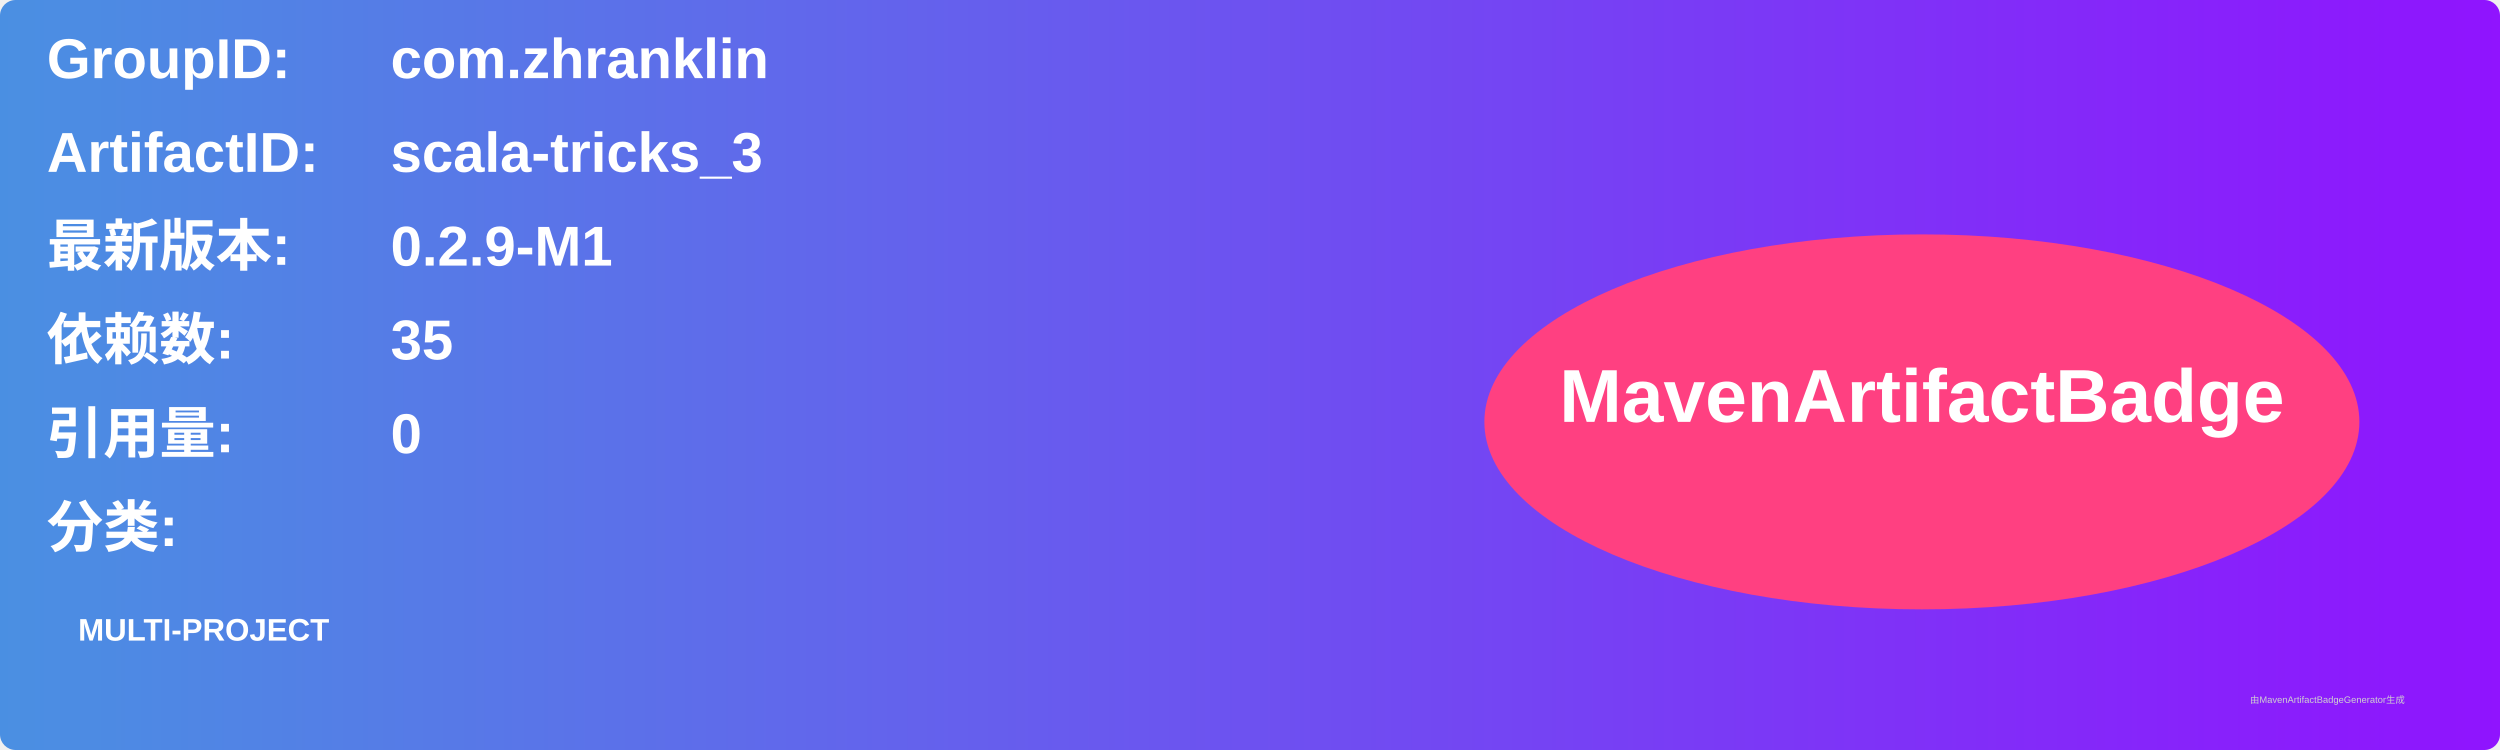
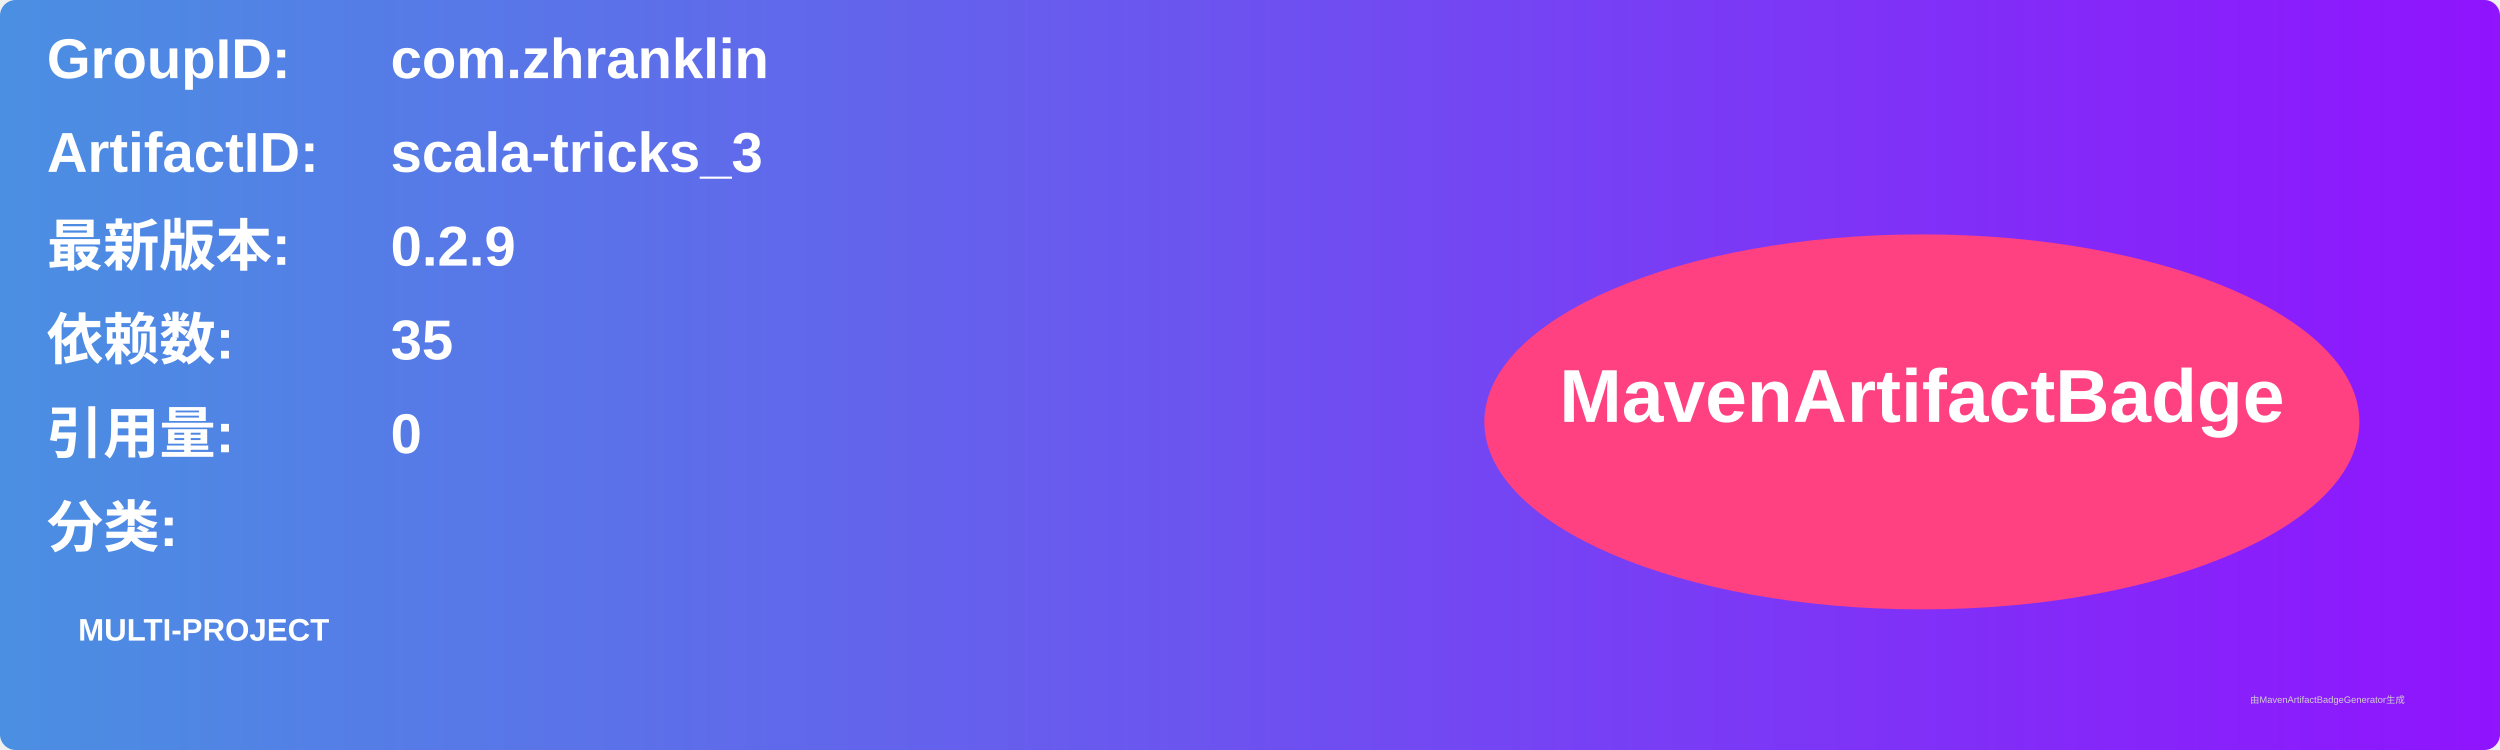
<svg xmlns="http://www.w3.org/2000/svg" width="800" height="240" viewBox="0 0 800 240">
  <linearGradient id="grad" x1="0%" y1="0%" x2="100%" y2="0%">
    <stop offset="0%" stop-color="#4a90e2" />
    <stop offset="100%" stop-color="#9013fe" />
  </linearGradient>
  <rect width="100%" height="100%" rx="5" ry="5" fill="url(#grad)" />
  <g transform="translate(15, 15)">
    <text x="0" y="10" font-family="Arial" font-size="18" fill="white" font-weight="bold" width="260">GroupID:</text>
    <text x="110" y="10" font-family="Arial" font-size="18" fill="white" font-weight="bold" width="460">com.zhranklin</text>
    <text x="0" y="40" font-family="Arial" font-size="18" fill="white" font-weight="bold" width="260">ArtifactID:</text>
    <text x="110" y="40" font-family="Arial" font-size="18" fill="white" font-weight="bold" width="460">scala-tricks_3</text>
    <text x="0" y="70" font-family="Arial" font-size="18" fill="white" font-weight="bold">最新版本:</text>
    <text x="110" y="70" font-family="Arial" font-size="18" fill="white" font-weight="bold">
-       <tspan font-weight="bold">0.2.9-M1</tspan>
+       <tspan font-weight="bold">0.2.9</tspan>
    </text>
    <text x="0" y="100" font-family="Arial" font-size="18" fill="white" font-weight="bold">依赖数: </text>
    <text x="110" y="100" font-family="Arial" font-size="18" fill="white">
      <tspan font-weight="bold">35</tspan>
    </text>
    <text x="0" y="130" font-family="Arial" font-size="18" fill="white" font-weight="bold">引用量: </text>
    <text x="110" y="130" font-family="Arial" font-size="18" fill="white">
      <tspan font-weight="bold">0</tspan>
    </text>
    <text x="0" y="160" font-family="Arial" font-size="18" fill="white" font-weight="bold">分类:</text>
    <text x="10" y="190" font-family="Arial" font-size="10" fill="white">
      <tspan font-weight="bold">MULTI-PROJECT</tspan>
    </text>
    <ellipse cx="600" cy="120" rx="140" ry="60" fill="#ff4081" />
    <text x="600" y="120" text-anchor="middle" font-family="Arial" font-size="24" fill="white" font-weight="bold">MavenArtifactBadge</text>
  </g>
  <text x="720" y="225" font-family="Arial" font-size="3" fill="#d0d0d0">由MavenArtifactBadgeGenerator生成</text>
</svg>
